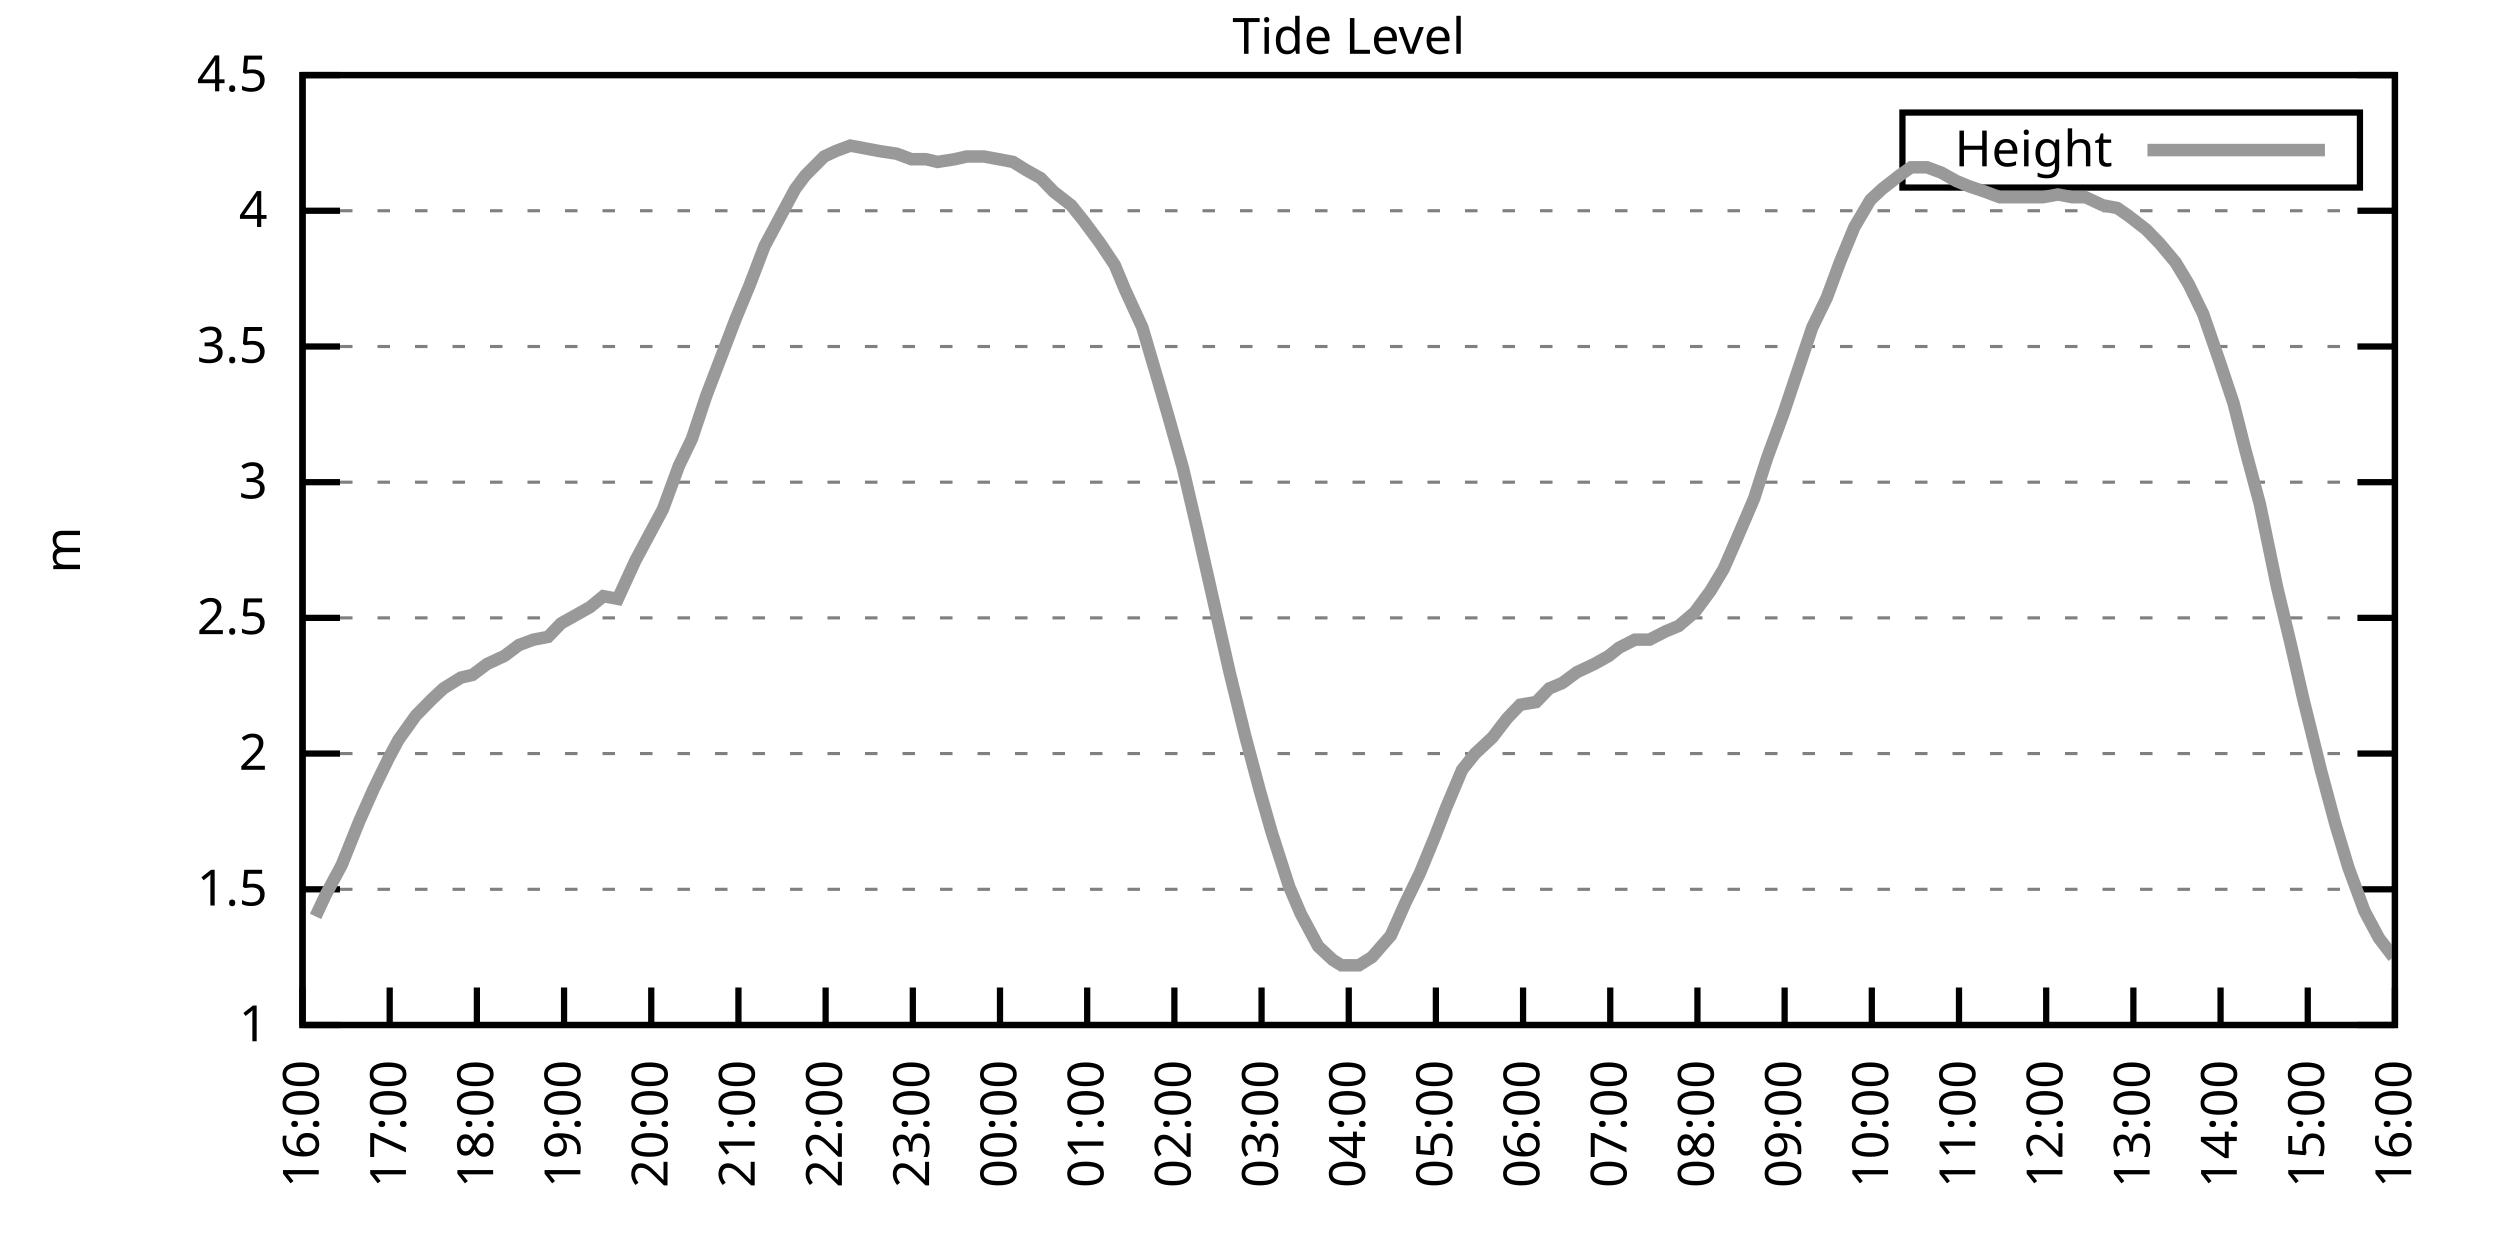
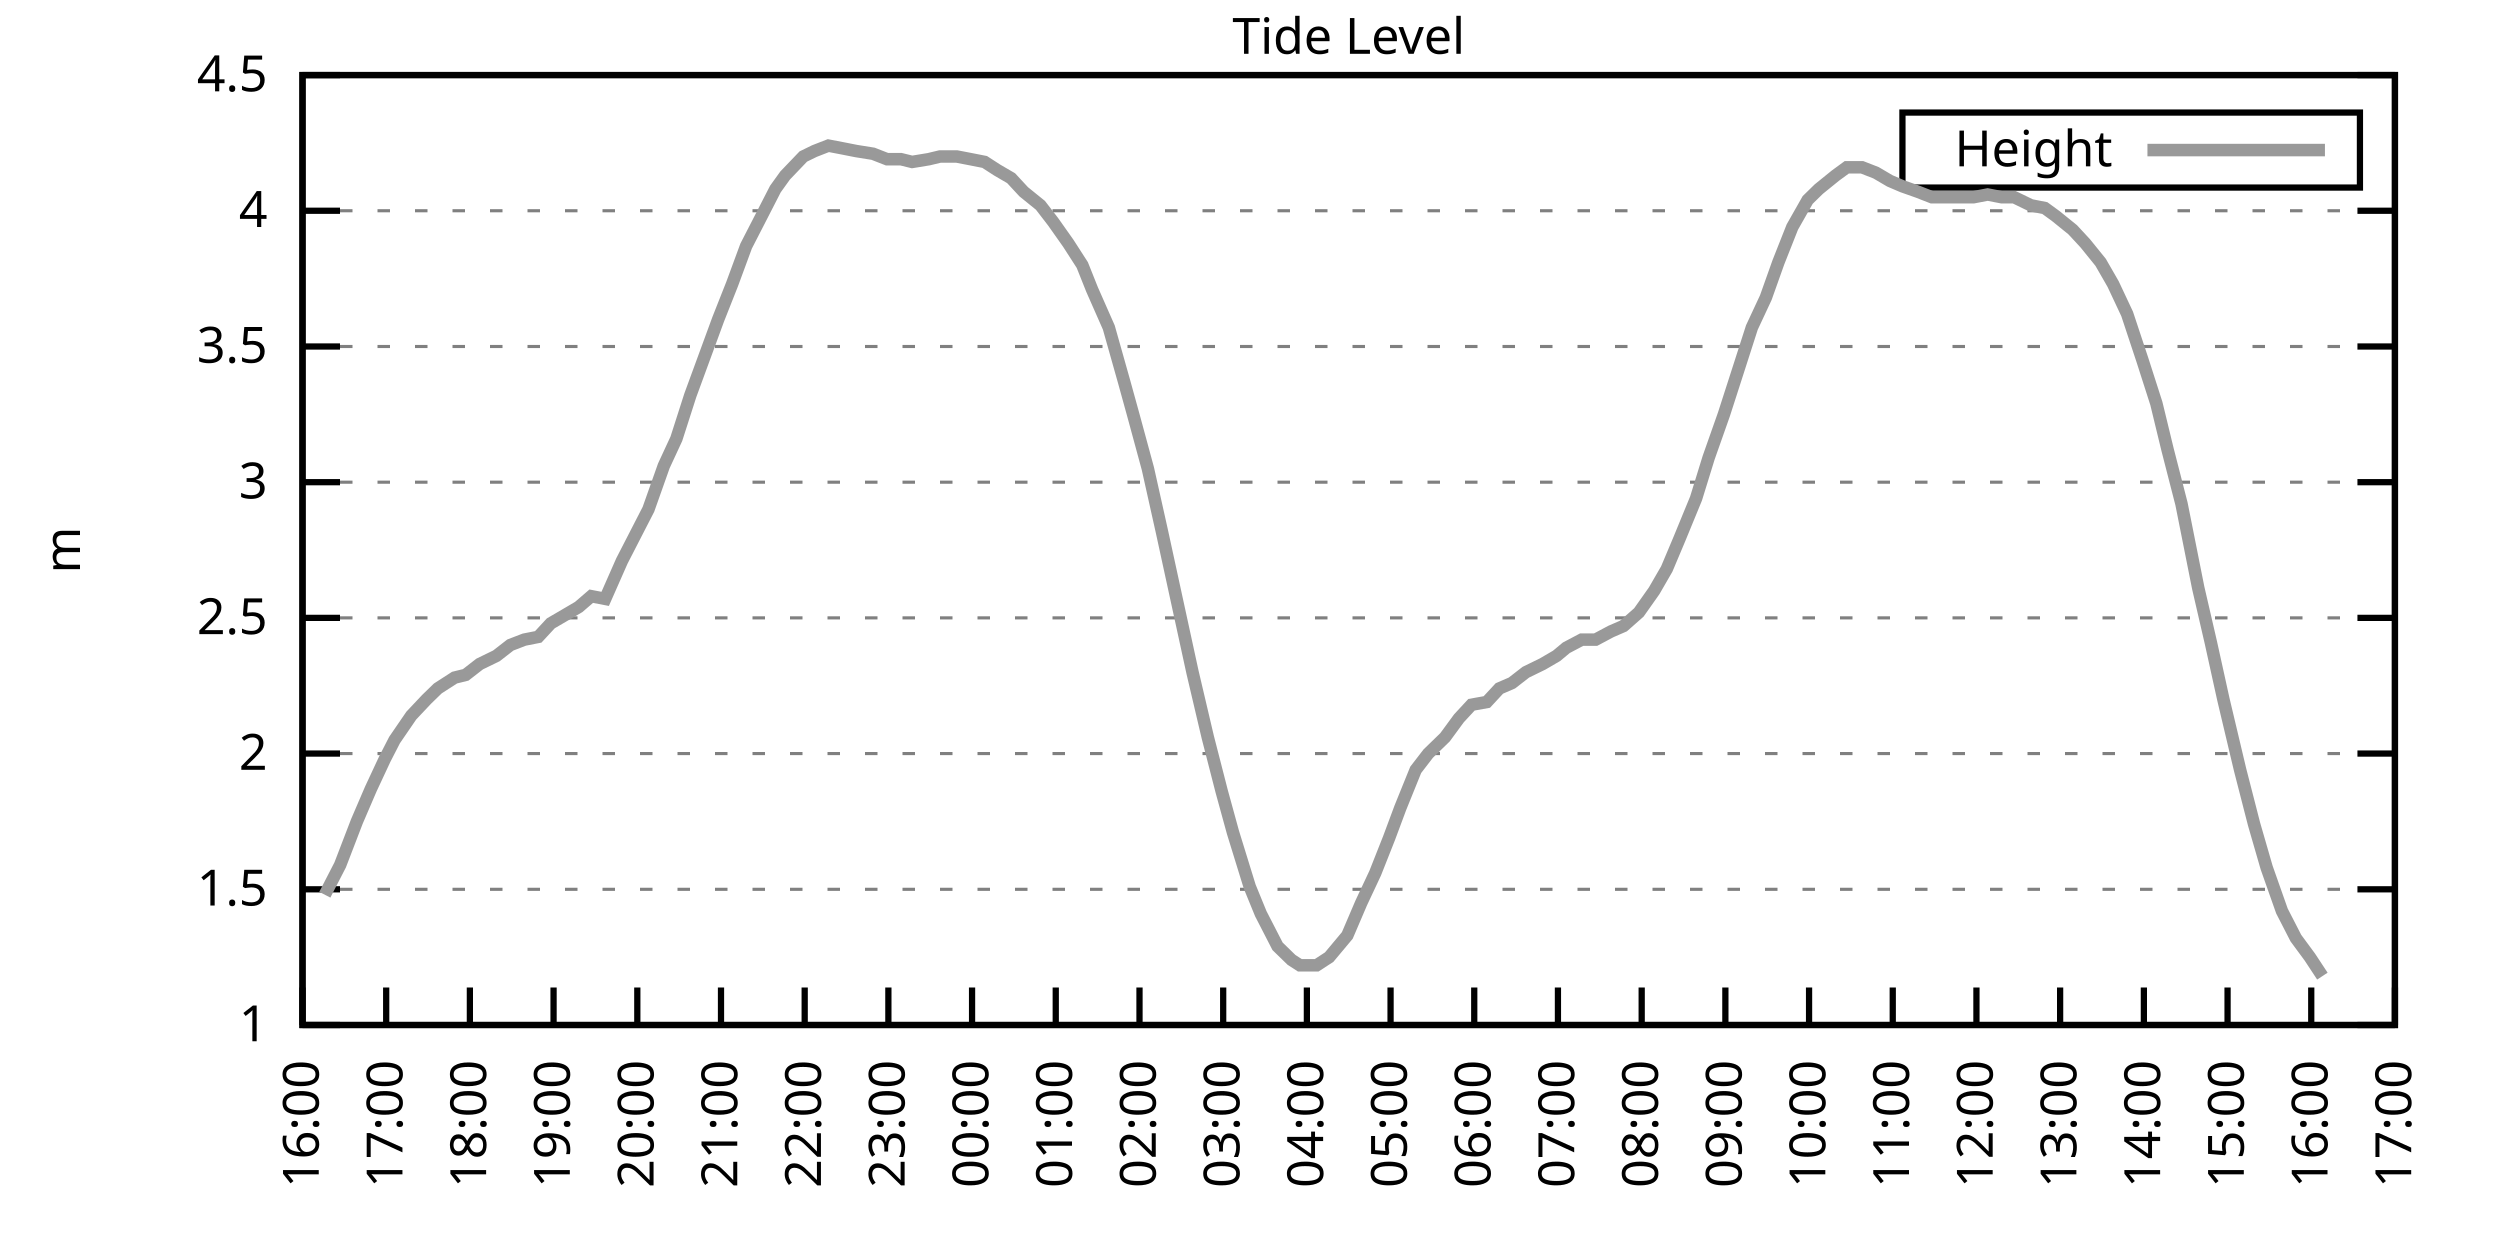
<svg xmlns="http://www.w3.org/2000/svg" xmlns:xlink="http://www.w3.org/1999/xlink" width="400" height="200" viewBox="0 0 400 200">
  <g id="gnuplot_canvas">
    <rect x="0" y="0" width="400" height="200" fill="none" />
    <defs>
      <circle id="gpDot" r="0.5" stroke-width="0.5" stroke="currentColor" />
      <path id="gpPt0" stroke-width="0.333" stroke="currentColor" d="M-1,0 h2 M0,-1 v2" />
      <path id="gpPt1" stroke-width="0.333" stroke="currentColor" d="M-1,-1 L1,1 M1,-1 L-1,1" />
      <path id="gpPt2" stroke-width="0.333" stroke="currentColor" d="M-1,0 L1,0 M0,-1 L0,1 M-1,-1 L1,1 M-1,1 L1,-1" />
      <rect id="gpPt3" stroke-width="0.333" stroke="currentColor" x="-1" y="-1" width="2" height="2" />
      <rect id="gpPt4" stroke-width="0.333" stroke="currentColor" fill="currentColor" x="-1" y="-1" width="2" height="2" />
      <circle id="gpPt5" stroke-width="0.333" stroke="currentColor" cx="0" cy="0" r="1" />
      <use xlink:href="#gpPt5" id="gpPt6" fill="currentColor" stroke="none" />
      <path id="gpPt7" stroke-width="0.333" stroke="currentColor" d="M0,-1.33 L-1.33,0.67 L1.33,0.67 z" />
      <use xlink:href="#gpPt7" id="gpPt8" fill="currentColor" stroke="none" />
      <use xlink:href="#gpPt7" id="gpPt9" stroke="currentColor" transform="rotate(180)" />
      <use xlink:href="#gpPt9" id="gpPt10" fill="currentColor" stroke="none" />
      <use xlink:href="#gpPt3" id="gpPt11" stroke="currentColor" transform="rotate(45)" />
      <use xlink:href="#gpPt11" id="gpPt12" fill="currentColor" stroke="none" />
      <path id="gpPt13" stroke-width="0.333" stroke="currentColor" d="M0,1.330 L1.265,0.411 L0.782,-1.067 L-0.782,-1.076 L-1.265,0.411 z" />
      <use xlink:href="#gpPt13" id="gpPt14" fill="currentColor" stroke="none" />
      <filter id="textbox" filterUnits="objectBoundingBox" x="0" y="0" height="1" width="1">
        <feFlood flood-color="white" flood-opacity="1" result="bgnd" />
        <feComposite in="SourceGraphic" in2="bgnd" operator="atop" />
      </filter>
      <filter id="greybox" filterUnits="objectBoundingBox" x="0" y="0" height="1" width="1">
        <feFlood flood-color="lightgrey" flood-opacity="1" result="grey" />
        <feComposite in="SourceGraphic" in2="grey" operator="atop" />
      </filter>
    </defs>
    <g fill="none" color="white" stroke="currentColor" stroke-width="1.00" stroke-linecap="butt" stroke-linejoin="miter">
</g>
    <g fill="none" color="black" stroke="currentColor" stroke-width="1.00" stroke-linecap="butt" stroke-linejoin="miter">
      <g stroke="none" shape-rendering="crispEdges">
        <polygon fill="rgb(255, 255, 255)" points="48.40,164.00 383.18,164.00 383.18,12.02 48.40,12.02 " />
      </g>
    </g>
    <g fill="none" color="black" stroke="currentColor" stroke-width="1.00" stroke-linecap="butt" stroke-linejoin="miter">
</g>
    <g fill="none" color="black" stroke="black" stroke-width="0.50" stroke-linecap="butt" stroke-linejoin="miter">
</g>
    <g fill="none" color="gray" stroke="currentColor" stroke-width="0.50" stroke-linecap="butt" stroke-linejoin="miter">
      <path stroke="gray" stroke-dasharray="2,4" class="gridline" d="M48.40,164.00 L383.19,164.00  " />
    </g>
    <g fill="none" color="gray" stroke="gray" stroke-width="1.00" stroke-linecap="butt" stroke-linejoin="miter">
</g>
    <g fill="none" color="black" stroke="currentColor" stroke-width="1.00" stroke-linecap="butt" stroke-linejoin="miter">
      <path stroke="black" d="M48.40,164.00 L54.40,164.00 M383.19,164.00 L377.19,164.00  " />
      <g transform="translate(42.80,166.60)" stroke="none" fill="black" font-family="Sans" font-size="8.00" text-anchor="end">
        <text>
          <tspan font-family="Sans"> 1</tspan>
        </text>
      </g>
    </g>
    <g fill="none" color="black" stroke="currentColor" stroke-width="1.00" stroke-linecap="butt" stroke-linejoin="miter">
</g>
    <g fill="none" color="black" stroke="black" stroke-width="0.50" stroke-linecap="butt" stroke-linejoin="miter">
</g>
    <g fill="none" color="gray" stroke="currentColor" stroke-width="0.50" stroke-linecap="butt" stroke-linejoin="miter">
      <path stroke="gray" stroke-dasharray="2,4" class="gridline" d="M48.40,142.29 L383.19,142.29  " />
    </g>
    <g fill="none" color="gray" stroke="gray" stroke-width="1.00" stroke-linecap="butt" stroke-linejoin="miter">
</g>
    <g fill="none" color="black" stroke="currentColor" stroke-width="1.00" stroke-linecap="butt" stroke-linejoin="miter">
      <path stroke="black" d="M48.40,142.29 L54.40,142.29 M383.19,142.29 L377.19,142.29  " />
      <g transform="translate(42.80,144.89)" stroke="none" fill="black" font-family="Sans" font-size="8.00" text-anchor="end">
        <text>
          <tspan font-family="Sans"> 1.5</tspan>
        </text>
      </g>
    </g>
    <g fill="none" color="black" stroke="currentColor" stroke-width="1.00" stroke-linecap="butt" stroke-linejoin="miter">
</g>
    <g fill="none" color="black" stroke="black" stroke-width="0.50" stroke-linecap="butt" stroke-linejoin="miter">
</g>
    <g fill="none" color="gray" stroke="currentColor" stroke-width="0.50" stroke-linecap="butt" stroke-linejoin="miter">
      <path stroke="gray" stroke-dasharray="2,4" class="gridline" d="M48.40,120.57 L383.19,120.57  " />
    </g>
    <g fill="none" color="gray" stroke="gray" stroke-width="1.00" stroke-linecap="butt" stroke-linejoin="miter">
</g>
    <g fill="none" color="black" stroke="currentColor" stroke-width="1.00" stroke-linecap="butt" stroke-linejoin="miter">
      <path stroke="black" d="M48.40,120.57 L54.40,120.57 M383.19,120.57 L377.19,120.57  " />
      <g transform="translate(42.80,123.17)" stroke="none" fill="black" font-family="Sans" font-size="8.00" text-anchor="end">
        <text>
          <tspan font-family="Sans"> 2</tspan>
        </text>
      </g>
    </g>
    <g fill="none" color="black" stroke="currentColor" stroke-width="1.00" stroke-linecap="butt" stroke-linejoin="miter">
</g>
    <g fill="none" color="black" stroke="black" stroke-width="0.50" stroke-linecap="butt" stroke-linejoin="miter">
</g>
    <g fill="none" color="gray" stroke="currentColor" stroke-width="0.50" stroke-linecap="butt" stroke-linejoin="miter">
      <path stroke="gray" stroke-dasharray="2,4" class="gridline" d="M48.40,98.86 L383.19,98.86  " />
    </g>
    <g fill="none" color="gray" stroke="gray" stroke-width="1.00" stroke-linecap="butt" stroke-linejoin="miter">
</g>
    <g fill="none" color="black" stroke="currentColor" stroke-width="1.00" stroke-linecap="butt" stroke-linejoin="miter">
      <path stroke="black" d="M48.40,98.86 L54.40,98.86 M383.19,98.86 L377.19,98.86  " />
      <g transform="translate(42.80,101.46)" stroke="none" fill="black" font-family="Sans" font-size="8.00" text-anchor="end">
        <text>
          <tspan font-family="Sans"> 2.5</tspan>
        </text>
      </g>
    </g>
    <g fill="none" color="black" stroke="currentColor" stroke-width="1.00" stroke-linecap="butt" stroke-linejoin="miter">
</g>
    <g fill="none" color="black" stroke="black" stroke-width="0.50" stroke-linecap="butt" stroke-linejoin="miter">
</g>
    <g fill="none" color="gray" stroke="currentColor" stroke-width="0.50" stroke-linecap="butt" stroke-linejoin="miter">
      <path stroke="gray" stroke-dasharray="2,4" class="gridline" d="M48.40,77.15 L383.19,77.15  " />
    </g>
    <g fill="none" color="gray" stroke="gray" stroke-width="1.00" stroke-linecap="butt" stroke-linejoin="miter">
</g>
    <g fill="none" color="black" stroke="currentColor" stroke-width="1.00" stroke-linecap="butt" stroke-linejoin="miter">
      <path stroke="black" d="M48.40,77.15 L54.40,77.15 M383.19,77.15 L377.19,77.15  " />
      <g transform="translate(42.80,79.75)" stroke="none" fill="black" font-family="Sans" font-size="8.00" text-anchor="end">
        <text>
          <tspan font-family="Sans"> 3</tspan>
        </text>
      </g>
    </g>
    <g fill="none" color="black" stroke="currentColor" stroke-width="1.00" stroke-linecap="butt" stroke-linejoin="miter">
</g>
    <g fill="none" color="black" stroke="black" stroke-width="0.50" stroke-linecap="butt" stroke-linejoin="miter">
</g>
    <g fill="none" color="gray" stroke="currentColor" stroke-width="0.50" stroke-linecap="butt" stroke-linejoin="miter">
      <path stroke="gray" stroke-dasharray="2,4" class="gridline" d="M48.40,55.44 L383.19,55.44  " />
    </g>
    <g fill="none" color="gray" stroke="gray" stroke-width="1.00" stroke-linecap="butt" stroke-linejoin="miter">
</g>
    <g fill="none" color="black" stroke="currentColor" stroke-width="1.00" stroke-linecap="butt" stroke-linejoin="miter">
      <path stroke="black" d="M48.40,55.44 L54.40,55.44 M383.19,55.44 L377.19,55.44  " />
      <g transform="translate(42.80,58.04)" stroke="none" fill="black" font-family="Sans" font-size="8.00" text-anchor="end">
        <text>
          <tspan font-family="Sans"> 3.5</tspan>
        </text>
      </g>
    </g>
    <g fill="none" color="black" stroke="currentColor" stroke-width="1.00" stroke-linecap="butt" stroke-linejoin="miter">
</g>
    <g fill="none" color="black" stroke="black" stroke-width="0.50" stroke-linecap="butt" stroke-linejoin="miter">
</g>
    <g fill="none" color="gray" stroke="currentColor" stroke-width="0.50" stroke-linecap="butt" stroke-linejoin="miter">
      <path stroke="gray" stroke-dasharray="2,4" class="gridline" d="M48.40,33.72 L383.19,33.72  " />
    </g>
    <g fill="none" color="gray" stroke="gray" stroke-width="1.00" stroke-linecap="butt" stroke-linejoin="miter">
</g>
    <g fill="none" color="black" stroke="currentColor" stroke-width="1.00" stroke-linecap="butt" stroke-linejoin="miter">
      <path stroke="black" d="M48.40,33.72 L54.40,33.72 M383.19,33.72 L377.19,33.72  " />
      <g transform="translate(42.80,36.32)" stroke="none" fill="black" font-family="Sans" font-size="8.00" text-anchor="end">
        <text>
          <tspan font-family="Sans"> 4</tspan>
        </text>
      </g>
    </g>
    <g fill="none" color="black" stroke="currentColor" stroke-width="1.00" stroke-linecap="butt" stroke-linejoin="miter">
</g>
    <g fill="none" color="black" stroke="black" stroke-width="0.50" stroke-linecap="butt" stroke-linejoin="miter">
</g>
    <g fill="none" color="gray" stroke="currentColor" stroke-width="0.50" stroke-linecap="butt" stroke-linejoin="miter">
      <path stroke="gray" stroke-dasharray="2,4" class="gridline" d="M48.40,12.01 L383.19,12.01  " />
    </g>
    <g fill="none" color="gray" stroke="gray" stroke-width="1.00" stroke-linecap="butt" stroke-linejoin="miter">
</g>
    <g fill="none" color="black" stroke="currentColor" stroke-width="1.00" stroke-linecap="butt" stroke-linejoin="miter">
      <path stroke="black" d="M48.40,12.01 L54.40,12.01 M383.19,12.01 L377.19,12.01  " />
      <g transform="translate(42.80,14.61)" stroke="none" fill="black" font-family="Sans" font-size="8.00" text-anchor="end">
        <text>
          <tspan font-family="Sans"> 4.5</tspan>
        </text>
      </g>
    </g>
    <g fill="none" color="black" stroke="currentColor" stroke-width="1.00" stroke-linecap="butt" stroke-linejoin="miter">
      <path stroke="black" d="M48.40,164.00 L48.40,158.00  " />
      <g transform="translate(51.00,169.60) rotate(270.00)" stroke="none" fill="black" font-family="Sans" font-size="8.00" text-anchor="end">
        <text>
          <tspan font-family="Sans">16:00</tspan>
        </text>
      </g>
    </g>
    <g fill="none" color="black" stroke="currentColor" stroke-width="1.00" stroke-linecap="butt" stroke-linejoin="miter">
-       <path stroke="black" d="M62.35,164.00 L62.35,158.00  " />
-       <g transform="translate(64.95,169.60) rotate(270.00)" stroke="none" fill="black" font-family="Sans" font-size="8.00" text-anchor="end">
+       <path stroke="black" d="M61.79,164.00 L61.79,158.00  " />
+       <g transform="translate(64.39,169.60) rotate(270.00)" stroke="none" fill="black" font-family="Sans" font-size="8.00" text-anchor="end">
        <text>
          <tspan font-family="Sans">17:00</tspan>
        </text>
      </g>
    </g>
    <g fill="none" color="black" stroke="currentColor" stroke-width="1.00" stroke-linecap="butt" stroke-linejoin="miter">
-       <path stroke="black" d="M76.30,164.00 L76.30,158.00  " />
-       <g transform="translate(78.90,169.60) rotate(270.00)" stroke="none" fill="black" font-family="Sans" font-size="8.00" text-anchor="end">
+       <path stroke="black" d="M75.18,164.00 L75.18,158.00  " />
+       <g transform="translate(77.78,169.60) rotate(270.00)" stroke="none" fill="black" font-family="Sans" font-size="8.00" text-anchor="end">
        <text>
          <tspan font-family="Sans">18:00</tspan>
        </text>
      </g>
    </g>
    <g fill="none" color="black" stroke="currentColor" stroke-width="1.00" stroke-linecap="butt" stroke-linejoin="miter">
-       <path stroke="black" d="M90.25,164.00 L90.25,158.00  " />
-       <g transform="translate(92.85,169.60) rotate(270.00)" stroke="none" fill="black" font-family="Sans" font-size="8.00" text-anchor="end">
+       <path stroke="black" d="M88.57,164.00 L88.57,158.00  " />
+       <g transform="translate(91.17,169.60) rotate(270.00)" stroke="none" fill="black" font-family="Sans" font-size="8.00" text-anchor="end">
        <text>
          <tspan font-family="Sans">19:00</tspan>
        </text>
      </g>
    </g>
    <g fill="none" color="black" stroke="currentColor" stroke-width="1.00" stroke-linecap="butt" stroke-linejoin="miter">
-       <path stroke="black" d="M104.20,164.00 L104.20,158.00  " />
-       <g transform="translate(106.80,169.60) rotate(270.00)" stroke="none" fill="black" font-family="Sans" font-size="8.00" text-anchor="end">
+       <path stroke="black" d="M101.97,164.00 L101.97,158.00  " />
+       <g transform="translate(104.57,169.60) rotate(270.00)" stroke="none" fill="black" font-family="Sans" font-size="8.00" text-anchor="end">
        <text>
          <tspan font-family="Sans">20:00</tspan>
        </text>
      </g>
    </g>
    <g fill="none" color="black" stroke="currentColor" stroke-width="1.00" stroke-linecap="butt" stroke-linejoin="miter">
-       <path stroke="black" d="M118.15,164.00 L118.15,158.00  " />
-       <g transform="translate(120.75,169.60) rotate(270.00)" stroke="none" fill="black" font-family="Sans" font-size="8.00" text-anchor="end">
+       <path stroke="black" d="M115.36,164.00 L115.36,158.00  " />
+       <g transform="translate(117.96,169.60) rotate(270.00)" stroke="none" fill="black" font-family="Sans" font-size="8.00" text-anchor="end">
        <text>
          <tspan font-family="Sans">21:00</tspan>
        </text>
      </g>
    </g>
    <g fill="none" color="black" stroke="currentColor" stroke-width="1.00" stroke-linecap="butt" stroke-linejoin="miter">
-       <path stroke="black" d="M132.10,164.00 L132.10,158.00  " />
-       <g transform="translate(134.70,169.60) rotate(270.00)" stroke="none" fill="black" font-family="Sans" font-size="8.00" text-anchor="end">
+       <path stroke="black" d="M128.75,164.00 L128.75,158.00  " />
+       <g transform="translate(131.35,169.60) rotate(270.00)" stroke="none" fill="black" font-family="Sans" font-size="8.00" text-anchor="end">
        <text>
          <tspan font-family="Sans">22:00</tspan>
        </text>
      </g>
    </g>
    <g fill="none" color="black" stroke="currentColor" stroke-width="1.00" stroke-linecap="butt" stroke-linejoin="miter">
-       <path stroke="black" d="M146.05,164.00 L146.05,158.00  " />
-       <g transform="translate(148.65,169.60) rotate(270.00)" stroke="none" fill="black" font-family="Sans" font-size="8.00" text-anchor="end">
+       <path stroke="black" d="M142.14,164.00 L142.14,158.00  " />
+       <g transform="translate(144.74,169.60) rotate(270.00)" stroke="none" fill="black" font-family="Sans" font-size="8.00" text-anchor="end">
        <text>
          <tspan font-family="Sans">23:00</tspan>
        </text>
      </g>
    </g>
    <g fill="none" color="black" stroke="currentColor" stroke-width="1.00" stroke-linecap="butt" stroke-linejoin="miter">
-       <path stroke="black" d="M160.00,164.00 L160.00,158.00  " />
-       <g transform="translate(162.60,169.60) rotate(270.00)" stroke="none" fill="black" font-family="Sans" font-size="8.00" text-anchor="end">
+       <path stroke="black" d="M155.53,164.00 L155.53,158.00  " />
+       <g transform="translate(158.13,169.60) rotate(270.00)" stroke="none" fill="black" font-family="Sans" font-size="8.00" text-anchor="end">
        <text>
          <tspan font-family="Sans">00:00</tspan>
        </text>
      </g>
    </g>
    <g fill="none" color="black" stroke="currentColor" stroke-width="1.00" stroke-linecap="butt" stroke-linejoin="miter">
-       <path stroke="black" d="M173.95,164.00 L173.95,158.00  " />
-       <g transform="translate(176.55,169.60) rotate(270.00)" stroke="none" fill="black" font-family="Sans" font-size="8.00" text-anchor="end">
+       <path stroke="black" d="M168.92,164.00 L168.92,158.00  " />
+       <g transform="translate(171.52,169.60) rotate(270.00)" stroke="none" fill="black" font-family="Sans" font-size="8.00" text-anchor="end">
        <text>
          <tspan font-family="Sans">01:00</tspan>
        </text>
      </g>
    </g>
    <g fill="none" color="black" stroke="currentColor" stroke-width="1.00" stroke-linecap="butt" stroke-linejoin="miter">
-       <path stroke="black" d="M187.90,164.00 L187.90,158.00  " />
-       <g transform="translate(190.50,169.60) rotate(270.00)" stroke="none" fill="black" font-family="Sans" font-size="8.00" text-anchor="end">
+       <path stroke="black" d="M182.32,164.00 L182.32,158.00  " />
+       <g transform="translate(184.92,169.60) rotate(270.00)" stroke="none" fill="black" font-family="Sans" font-size="8.00" text-anchor="end">
        <text>
          <tspan font-family="Sans">02:00</tspan>
        </text>
      </g>
    </g>
    <g fill="none" color="black" stroke="currentColor" stroke-width="1.00" stroke-linecap="butt" stroke-linejoin="miter">
-       <path stroke="black" d="M201.85,164.00 L201.85,158.00  " />
-       <g transform="translate(204.45,169.60) rotate(270.00)" stroke="none" fill="black" font-family="Sans" font-size="8.00" text-anchor="end">
+       <path stroke="black" d="M195.71,164.00 L195.71,158.00  " />
+       <g transform="translate(198.31,169.60) rotate(270.00)" stroke="none" fill="black" font-family="Sans" font-size="8.00" text-anchor="end">
        <text>
          <tspan font-family="Sans">03:00</tspan>
        </text>
      </g>
    </g>
    <g fill="none" color="black" stroke="currentColor" stroke-width="1.00" stroke-linecap="butt" stroke-linejoin="miter">
-       <path stroke="black" d="M215.80,164.00 L215.80,158.00  " />
-       <g transform="translate(218.40,169.60) rotate(270.00)" stroke="none" fill="black" font-family="Sans" font-size="8.00" text-anchor="end">
+       <path stroke="black" d="M209.10,164.00 L209.10,158.00  " />
+       <g transform="translate(211.70,169.60) rotate(270.00)" stroke="none" fill="black" font-family="Sans" font-size="8.00" text-anchor="end">
        <text>
          <tspan font-family="Sans">04:00</tspan>
        </text>
      </g>
    </g>
    <g fill="none" color="black" stroke="currentColor" stroke-width="1.00" stroke-linecap="butt" stroke-linejoin="miter">
-       <path stroke="black" d="M229.74,164.00 L229.74,158.00  " />
-       <g transform="translate(232.34,169.60) rotate(270.00)" stroke="none" fill="black" font-family="Sans" font-size="8.00" text-anchor="end">
+       <path stroke="black" d="M222.49,164.00 L222.49,158.00  " />
+       <g transform="translate(225.09,169.60) rotate(270.00)" stroke="none" fill="black" font-family="Sans" font-size="8.00" text-anchor="end">
        <text>
          <tspan font-family="Sans">05:00</tspan>
        </text>
      </g>
    </g>
    <g fill="none" color="black" stroke="currentColor" stroke-width="1.00" stroke-linecap="butt" stroke-linejoin="miter">
-       <path stroke="black" d="M243.69,164.00 L243.69,158.00  " />
-       <g transform="translate(246.29,169.60) rotate(270.00)" stroke="none" fill="black" font-family="Sans" font-size="8.00" text-anchor="end">
+       <path stroke="black" d="M235.88,164.00 L235.88,158.00  " />
+       <g transform="translate(238.48,169.60) rotate(270.00)" stroke="none" fill="black" font-family="Sans" font-size="8.00" text-anchor="end">
        <text>
          <tspan font-family="Sans">06:00</tspan>
        </text>
      </g>
    </g>
    <g fill="none" color="black" stroke="currentColor" stroke-width="1.00" stroke-linecap="butt" stroke-linejoin="miter">
-       <path stroke="black" d="M257.64,164.00 L257.64,158.00  " />
-       <g transform="translate(260.24,169.60) rotate(270.00)" stroke="none" fill="black" font-family="Sans" font-size="8.00" text-anchor="end">
+       <path stroke="black" d="M249.27,164.00 L249.27,158.00  " />
+       <g transform="translate(251.87,169.60) rotate(270.00)" stroke="none" fill="black" font-family="Sans" font-size="8.00" text-anchor="end">
        <text>
          <tspan font-family="Sans">07:00</tspan>
        </text>
      </g>
    </g>
    <g fill="none" color="black" stroke="currentColor" stroke-width="1.00" stroke-linecap="butt" stroke-linejoin="miter">
-       <path stroke="black" d="M271.59,164.00 L271.59,158.00  " />
-       <g transform="translate(274.19,169.60) rotate(270.00)" stroke="none" fill="black" font-family="Sans" font-size="8.00" text-anchor="end">
+       <path stroke="black" d="M262.67,164.00 L262.67,158.00  " />
+       <g transform="translate(265.27,169.60) rotate(270.00)" stroke="none" fill="black" font-family="Sans" font-size="8.00" text-anchor="end">
        <text>
          <tspan font-family="Sans">08:00</tspan>
        </text>
      </g>
    </g>
    <g fill="none" color="black" stroke="currentColor" stroke-width="1.00" stroke-linecap="butt" stroke-linejoin="miter">
-       <path stroke="black" d="M285.54,164.00 L285.54,158.00  " />
-       <g transform="translate(288.14,169.60) rotate(270.00)" stroke="none" fill="black" font-family="Sans" font-size="8.00" text-anchor="end">
+       <path stroke="black" d="M276.06,164.00 L276.06,158.00  " />
+       <g transform="translate(278.66,169.60) rotate(270.00)" stroke="none" fill="black" font-family="Sans" font-size="8.00" text-anchor="end">
        <text>
          <tspan font-family="Sans">09:00</tspan>
        </text>
      </g>
    </g>
    <g fill="none" color="black" stroke="currentColor" stroke-width="1.00" stroke-linecap="butt" stroke-linejoin="miter">
-       <path stroke="black" d="M299.49,164.00 L299.49,158.00  " />
-       <g transform="translate(302.09,169.60) rotate(270.00)" stroke="none" fill="black" font-family="Sans" font-size="8.00" text-anchor="end">
+       <path stroke="black" d="M289.45,164.00 L289.45,158.00  " />
+       <g transform="translate(292.05,169.60) rotate(270.00)" stroke="none" fill="black" font-family="Sans" font-size="8.00" text-anchor="end">
        <text>
          <tspan font-family="Sans">10:00</tspan>
        </text>
      </g>
    </g>
    <g fill="none" color="black" stroke="currentColor" stroke-width="1.00" stroke-linecap="butt" stroke-linejoin="miter">
-       <path stroke="black" d="M313.44,164.00 L313.44,158.00  " />
-       <g transform="translate(316.04,169.60) rotate(270.00)" stroke="none" fill="black" font-family="Sans" font-size="8.00" text-anchor="end">
+       <path stroke="black" d="M302.84,164.00 L302.84,158.00  " />
+       <g transform="translate(305.44,169.60) rotate(270.00)" stroke="none" fill="black" font-family="Sans" font-size="8.00" text-anchor="end">
        <text>
          <tspan font-family="Sans">11:00</tspan>
        </text>
      </g>
    </g>
    <g fill="none" color="black" stroke="currentColor" stroke-width="1.00" stroke-linecap="butt" stroke-linejoin="miter">
-       <path stroke="black" d="M327.39,164.00 L327.39,158.00  " />
-       <g transform="translate(329.99,169.60) rotate(270.00)" stroke="none" fill="black" font-family="Sans" font-size="8.00" text-anchor="end">
+       <path stroke="black" d="M316.23,164.00 L316.23,158.00  " />
+       <g transform="translate(318.83,169.60) rotate(270.00)" stroke="none" fill="black" font-family="Sans" font-size="8.00" text-anchor="end">
        <text>
          <tspan font-family="Sans">12:00</tspan>
        </text>
      </g>
    </g>
    <g fill="none" color="black" stroke="currentColor" stroke-width="1.00" stroke-linecap="butt" stroke-linejoin="miter">
-       <path stroke="black" d="M341.34,164.00 L341.34,158.00  " />
-       <g transform="translate(343.94,169.60) rotate(270.00)" stroke="none" fill="black" font-family="Sans" font-size="8.00" text-anchor="end">
+       <path stroke="black" d="M329.62,164.00 L329.62,158.00  " />
+       <g transform="translate(332.22,169.60) rotate(270.00)" stroke="none" fill="black" font-family="Sans" font-size="8.00" text-anchor="end">
        <text>
          <tspan font-family="Sans">13:00</tspan>
        </text>
      </g>
    </g>
    <g fill="none" color="black" stroke="currentColor" stroke-width="1.00" stroke-linecap="butt" stroke-linejoin="miter">
-       <path stroke="black" d="M355.29,164.00 L355.29,158.00  " />
-       <g transform="translate(357.89,169.60) rotate(270.00)" stroke="none" fill="black" font-family="Sans" font-size="8.00" text-anchor="end">
+       <path stroke="black" d="M343.02,164.00 L343.02,158.00  " />
+       <g transform="translate(345.62,169.60) rotate(270.00)" stroke="none" fill="black" font-family="Sans" font-size="8.00" text-anchor="end">
        <text>
          <tspan font-family="Sans">14:00</tspan>
        </text>
      </g>
    </g>
    <g fill="none" color="black" stroke="currentColor" stroke-width="1.00" stroke-linecap="butt" stroke-linejoin="miter">
-       <path stroke="black" d="M369.24,164.00 L369.24,158.00  " />
-       <g transform="translate(371.84,169.60) rotate(270.00)" stroke="none" fill="black" font-family="Sans" font-size="8.00" text-anchor="end">
+       <path stroke="black" d="M356.41,164.00 L356.41,158.00  " />
+       <g transform="translate(359.01,169.60) rotate(270.00)" stroke="none" fill="black" font-family="Sans" font-size="8.00" text-anchor="end">
        <text>
          <tspan font-family="Sans">15:00</tspan>
+         </text>
+       </g>
+     </g>
+     <g fill="none" color="black" stroke="currentColor" stroke-width="1.00" stroke-linecap="butt" stroke-linejoin="miter">
+       <path stroke="black" d="M369.80,164.00 L369.80,158.00  " />
+       <g transform="translate(372.40,169.60) rotate(270.00)" stroke="none" fill="black" font-family="Sans" font-size="8.00" text-anchor="end">
+         <text>
+           <tspan font-family="Sans">16:00</tspan>
        </text>
      </g>
    </g>
    <g fill="none" color="black" stroke="currentColor" stroke-width="1.00" stroke-linecap="butt" stroke-linejoin="miter">
      <path stroke="black" d="M383.19,164.00 L383.19,158.00  " />
      <g transform="translate(385.79,169.60) rotate(270.00)" stroke="none" fill="black" font-family="Sans" font-size="8.00" text-anchor="end">
        <text>
-           <tspan font-family="Sans">16:00</tspan>
+           <tspan font-family="Sans">17:00</tspan>
        </text>
      </g>
    </g>
    <g fill="none" color="black" stroke="currentColor" stroke-width="1.00" stroke-linecap="butt" stroke-linejoin="miter">
</g>
    <g fill="none" color="black" stroke="currentColor" stroke-width="1.00" stroke-linecap="butt" stroke-linejoin="miter">
      <path stroke="black" d="M48.40,12.01 L48.40,164.00 L383.19,164.00 L383.19,12.01 L48.40,12.01 Z  " />
    </g>
    <g fill="none" color="black" stroke="currentColor" stroke-width="1.00" stroke-linecap="butt" stroke-linejoin="miter">
</g>
    <g fill="none" color="black" stroke="currentColor" stroke-width="1.00" stroke-linecap="butt" stroke-linejoin="miter">
      <path stroke="black" d="M304.39,30.01 L304.39,18.01 L377.59,18.01 L377.59,30.01 L304.39,30.01 Z  " />
    </g>
    <g id="Tide_level_plot_1">
      <g fill="none" color="white" stroke="black" stroke-width="2.00" stroke-linecap="butt" stroke-linejoin="miter">
</g>
      <g fill="none" color="black" stroke="currentColor" stroke-width="2.00" stroke-linecap="butt" stroke-linejoin="miter">
        <g transform="translate(337.99,26.61)" stroke="none" fill="black" font-family="Sans" font-size="8.00" text-anchor="end">
          <text>
            <tspan font-family="Sans">Height</tspan>
          </text>
        </g>
      </g>
      <g fill="none" color="black" stroke="currentColor" stroke-width="2.00" stroke-linecap="butt" stroke-linejoin="miter">
-         <path stroke="rgb(153, 153, 153)" d="M343.59,24.01 L371.99,24.01 M50.49,146.63 L52.12,143.16 L54.68,138.38 L57.47,131.43 L59.79,126.22 L62.12,121.44   L63.74,118.40 L66.53,114.49 L69.09,111.89 L70.95,110.15 L73.74,108.42 L75.60,107.98 L77.93,106.24 L80.72,104.94   L83.04,103.20 L85.37,102.34 L87.69,101.90 L89.78,99.73 L92.11,98.43 L94.43,97.12 L96.53,95.39 L98.85,95.82   L101.64,89.74 L103.73,85.83 L106.06,81.49 L108.62,74.54 L110.71,70.20 L113.03,63.25 L115.36,57.17 L117.68,51.09   L120.01,45.45 L122.33,39.37 L124.66,35.03 L127.22,30.25 L128.84,28.08 L131.87,25.04 L133.72,24.17 L136.05,23.30   L138.37,23.73 L140.70,24.17 L143.49,24.60 L145.81,25.47 L148.14,25.47 L150.00,25.91 L152.79,25.47 L154.65,25.04   L157.44,25.04 L159.76,25.47 L162.09,25.91 L164.18,27.21 L166.51,28.51 L168.60,30.68 L171.39,32.85 L173.48,35.46   L176.04,38.93 L178.36,42.41 L179.99,46.32 L182.78,52.40 L185.34,61.08 L186.97,66.73 L189.29,74.98 L191.62,84.97   L196.73,107.55 L199.29,117.97 L201.61,126.65 L203.47,133.17 L206.26,141.85 L208.12,146.20 L210.91,151.41 L213.24,153.58   L214.63,154.45 L217.42,154.45 L219.51,153.14 L222.54,149.67 L224.86,144.46 L227.19,139.68 L229.51,134.04 L231.37,129.26   L233.93,123.18 L236.02,120.57 L238.81,117.97 L241.14,114.93 L243.23,112.76 L245.79,112.32 L247.88,110.15 L249.97,109.28   L252.30,107.55 L255.09,106.24 L257.41,104.94 L259.04,103.64 L261.60,102.34 L263.92,102.34 L266.48,101.03 L268.57,100.16   L271.13,97.99 L273.69,94.52 L275.78,91.04 L277.87,86.27 L280.66,79.75 L282.75,73.24 L285.31,66.29 L287.64,59.34   L289.96,52.40 L292.29,47.62 L294.38,41.97 L296.70,36.33 L299.26,31.99 L301.12,30.25 L303.91,28.08 L305.77,26.77   L308.33,26.77 L310.65,27.64 L312.98,28.95 L315.07,29.81 L317.63,30.68 L319.95,31.55 L322.28,31.55 L324.60,31.55   L326.93,31.55 L329.25,31.12 L331.58,31.55 L333.67,31.55 L336.46,32.85 L338.78,33.29 L340.64,34.59 L343.43,36.76   L345.53,38.93 L348.08,41.97 L350.18,45.45 L352.50,50.22 L355.06,57.61 L357.38,64.56 L359.24,71.94 L361.57,80.62   L364.36,94.08 L366.45,102.77 L368.54,111.89 L371.33,123.18 L373.66,131.86 L375.75,138.81 L378.31,145.76 L380.63,150.10   L382.96,153.14  " />
+         <path stroke="rgb(153, 153, 153)" d="M343.59,24.01 L371.99,24.01 M51.97,143.16 L54.43,138.38 L57.10,131.43 L59.34,126.22 L61.57,121.44 L63.13,118.40   L65.81,114.49 L68.26,111.89 L70.05,110.15 L72.73,108.42 L74.51,107.98 L76.75,106.24 L79.42,104.94 L81.66,103.20   L83.89,102.34 L86.12,101.90 L88.13,99.73 L90.36,98.43 L92.59,97.12 L94.60,95.39 L96.83,95.82 L99.51,89.74   L101.52,85.83 L103.75,81.49 L106.21,74.54 L108.22,70.20 L110.45,63.25 L112.68,57.17 L114.91,51.09 L117.14,45.45   L119.38,39.37 L121.61,35.03 L124.06,30.25 L125.62,28.08 L128.53,25.04 L130.31,24.17 L132.54,23.30 L134.78,23.73   L137.01,24.17 L139.69,24.60 L141.92,25.47 L144.15,25.47 L145.94,25.91 L148.61,25.47 L150.40,25.04 L153.08,25.04   L155.31,25.47 L157.54,25.91 L159.55,27.21 L161.78,28.51 L163.79,30.68 L166.47,32.85 L168.48,35.46 L170.93,38.93   L173.17,42.41 L174.73,46.32 L177.41,52.40 L179.86,61.08 L181.42,66.73 L183.66,74.98 L185.89,84.97 L190.80,107.55   L193.25,117.97 L195.48,126.65 L197.27,133.17 L199.95,141.85 L201.73,146.20 L204.41,151.41 L206.64,153.58 L207.98,154.45   L210.66,154.45 L212.67,153.14 L215.57,149.67 L217.80,144.46 L220.04,139.68 L222.27,134.04 L224.05,129.26 L226.51,123.18   L228.52,120.57 L231.20,117.97 L233.43,114.93 L235.44,112.76 L237.89,112.32 L239.90,110.15 L241.91,109.28 L244.14,107.55   L246.82,106.24 L249.05,104.94 L250.61,103.64 L253.07,102.34 L255.30,102.34 L257.76,101.03 L259.76,100.16 L262.22,97.99   L264.67,94.52 L266.68,91.04 L268.69,86.27 L271.37,79.75 L273.38,73.24 L275.83,66.29 L278.07,59.34 L280.30,52.40   L282.53,47.62 L284.54,41.97 L286.77,36.33 L289.23,31.99 L291.01,30.25 L293.69,28.08 L295.48,26.77 L297.93,26.77   L300.16,27.64 L302.39,28.95 L304.40,29.81 L306.86,30.68 L309.09,31.55 L311.32,31.55 L313.55,31.55 L315.79,31.55   L318.02,31.12 L320.25,31.55 L322.26,31.55 L324.94,32.85 L327.17,33.29 L328.95,34.59 L331.63,36.76 L333.64,38.93   L336.10,41.97 L338.10,45.45 L340.34,50.22 L342.79,57.61 L345.02,64.56 L346.81,71.94 L349.04,80.62 L351.72,94.08   L353.73,102.77 L355.74,111.89 L358.42,123.18 L360.65,131.86 L362.66,138.81 L365.11,145.76 L367.34,150.10 L369.58,153.14   L371.58,156.18  " />
      </g>
    </g>
    <g fill="none" color="black" stroke="currentColor" stroke-width="2.00" stroke-linecap="butt" stroke-linejoin="miter">
</g>
    <g fill="none" color="black" stroke="black" stroke-width="1.00" stroke-linecap="butt" stroke-linejoin="miter">
</g>
    <g fill="none" color="black" stroke="currentColor" stroke-width="1.00" stroke-linecap="butt" stroke-linejoin="miter">
      <path stroke="black" d="M48.40,12.01 L48.40,164.00 L383.19,164.00 L383.19,12.01 L48.40,12.01 Z  " />
      <g transform="translate(12.80,88.01) rotate(270.00)" stroke="none" fill="black" font-family="Sans" font-size="8.00" text-anchor="middle">
        <text>
          <tspan font-family="Sans">m</tspan>
        </text>
      </g>
    </g>
    <g fill="none" color="black" stroke="currentColor" stroke-width="1.00" stroke-linecap="butt" stroke-linejoin="miter">
</g>
    <g fill="none" color="black" stroke="currentColor" stroke-width="1.00" stroke-linecap="butt" stroke-linejoin="miter">
      <g transform="translate(215.79,8.61)" stroke="none" fill="black" font-family="Sans" font-size="8.00" text-anchor="middle">
        <text>
          <tspan font-family="Sans">Tide Level</tspan>
        </text>
      </g>
    </g>
    <g fill="none" color="black" stroke="currentColor" stroke-width="1.00" stroke-linecap="butt" stroke-linejoin="miter">
</g>
  </g>
</svg>
